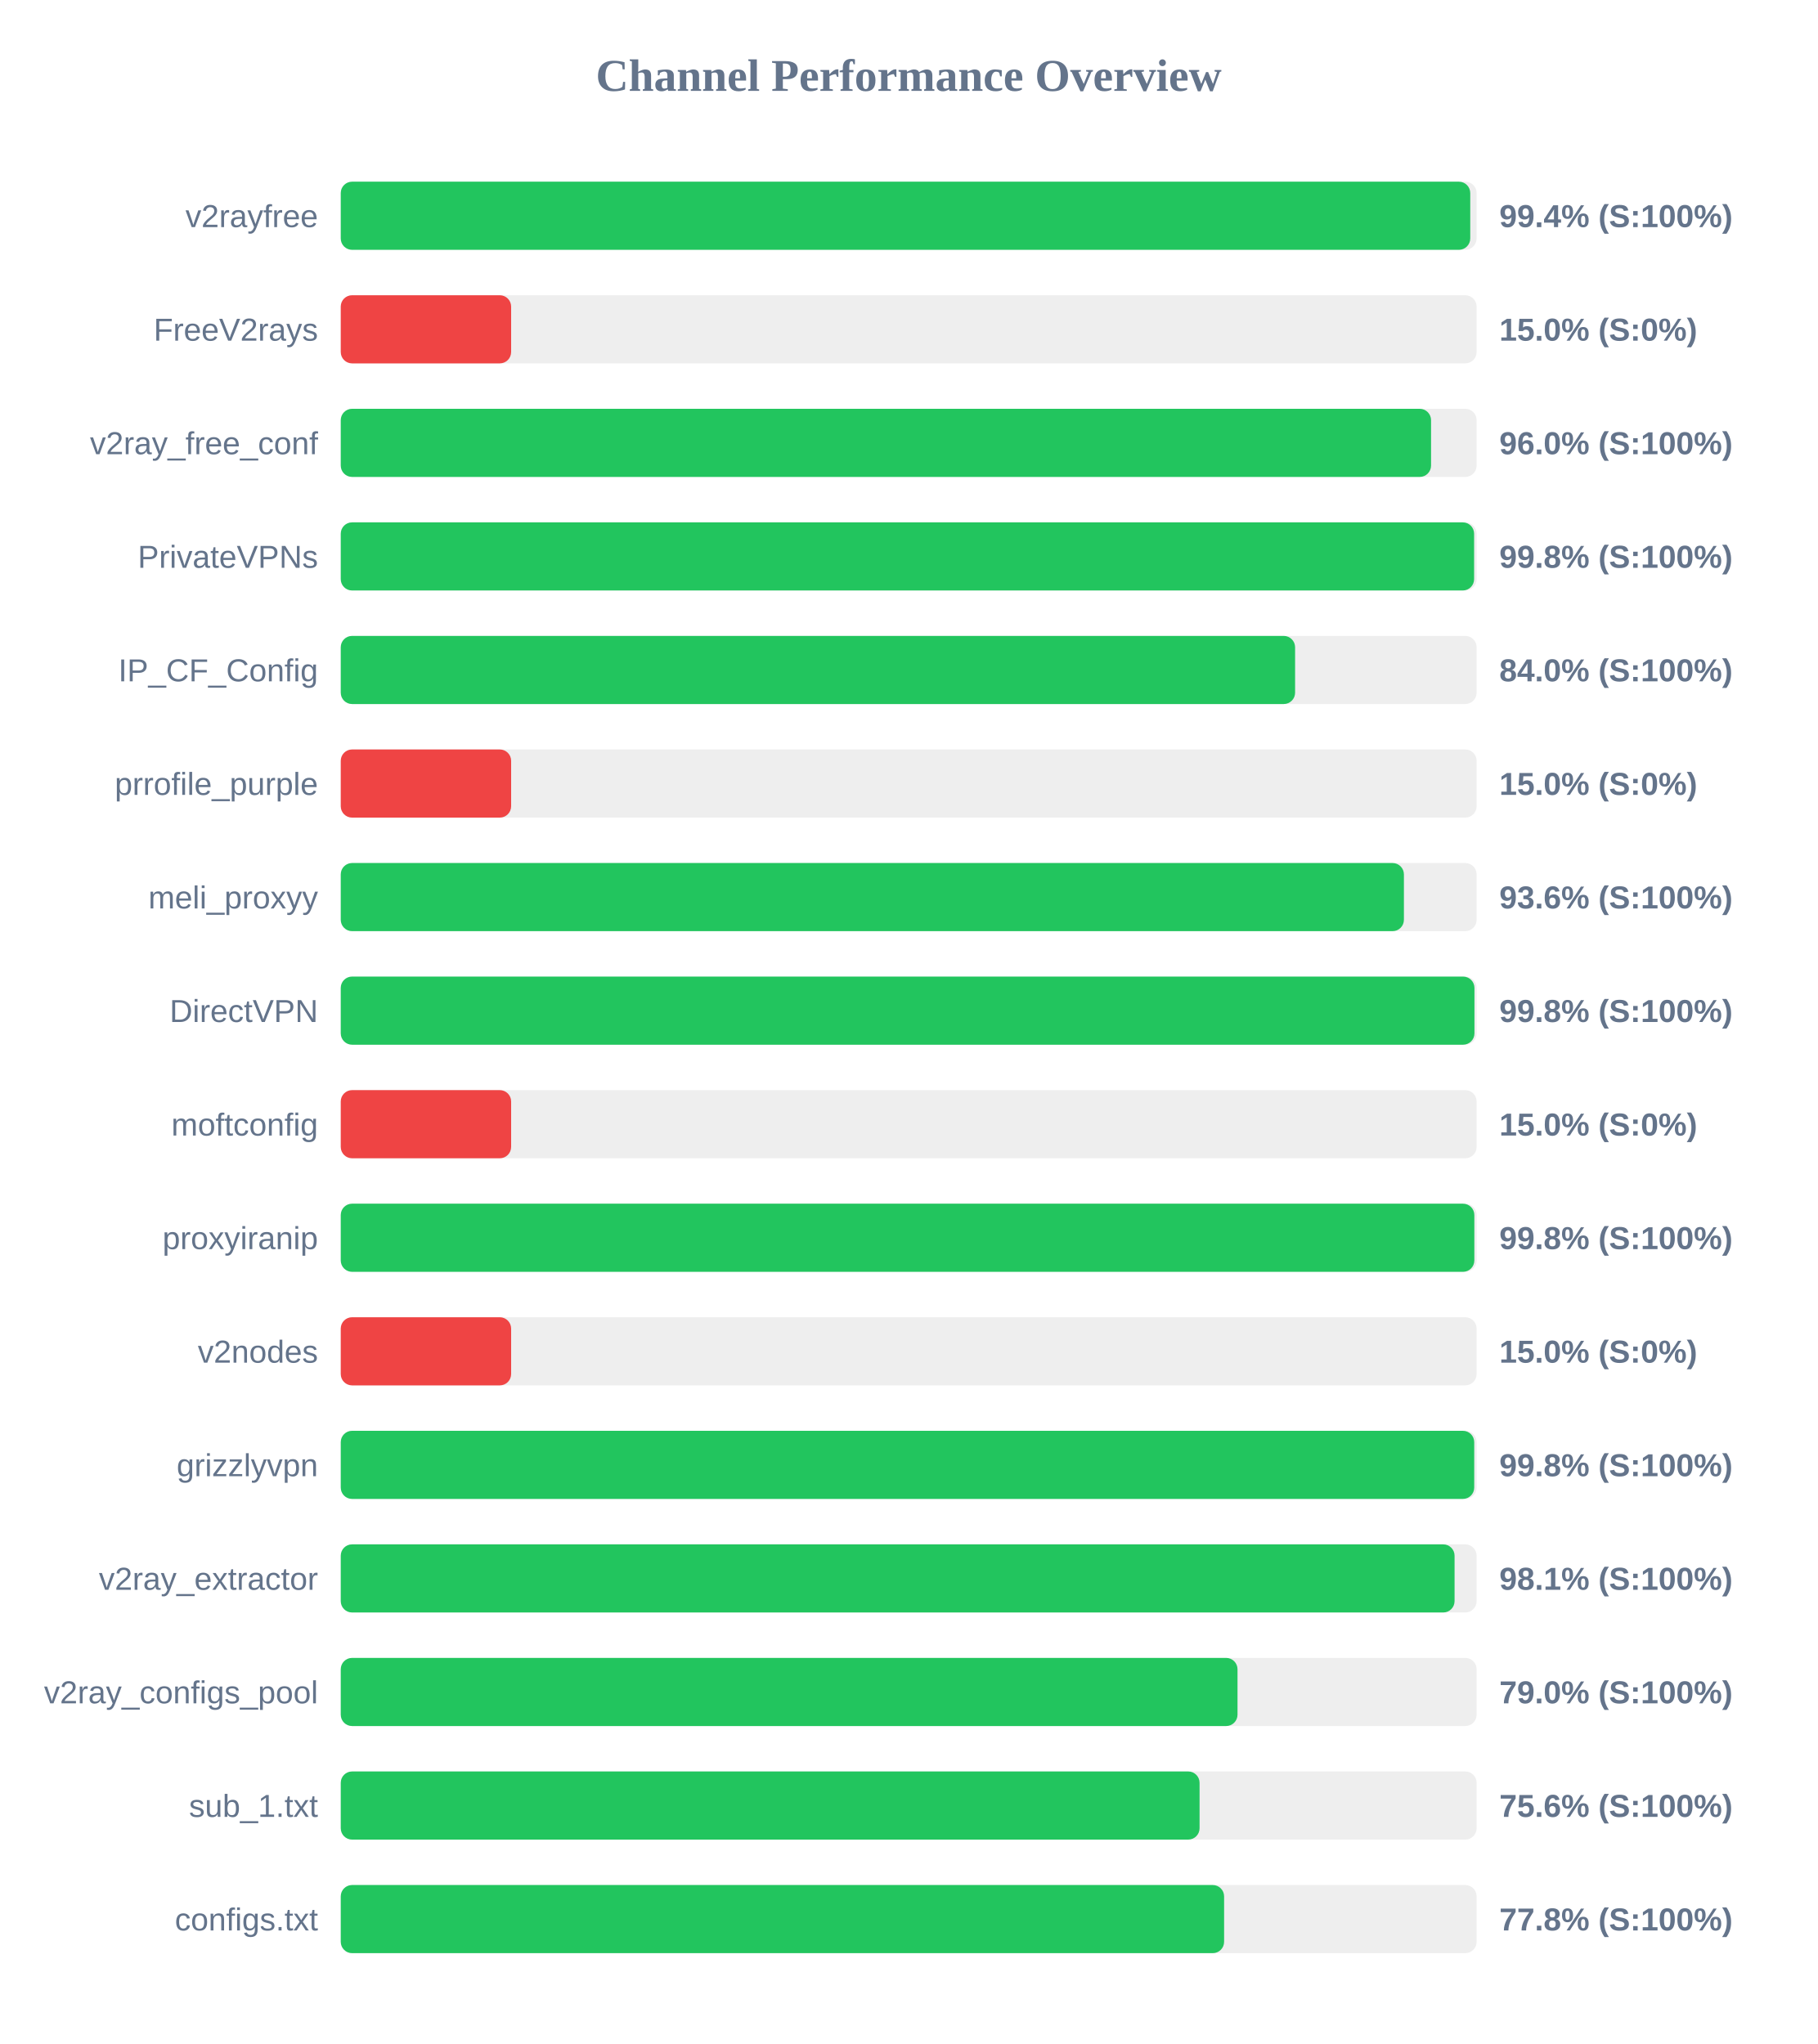
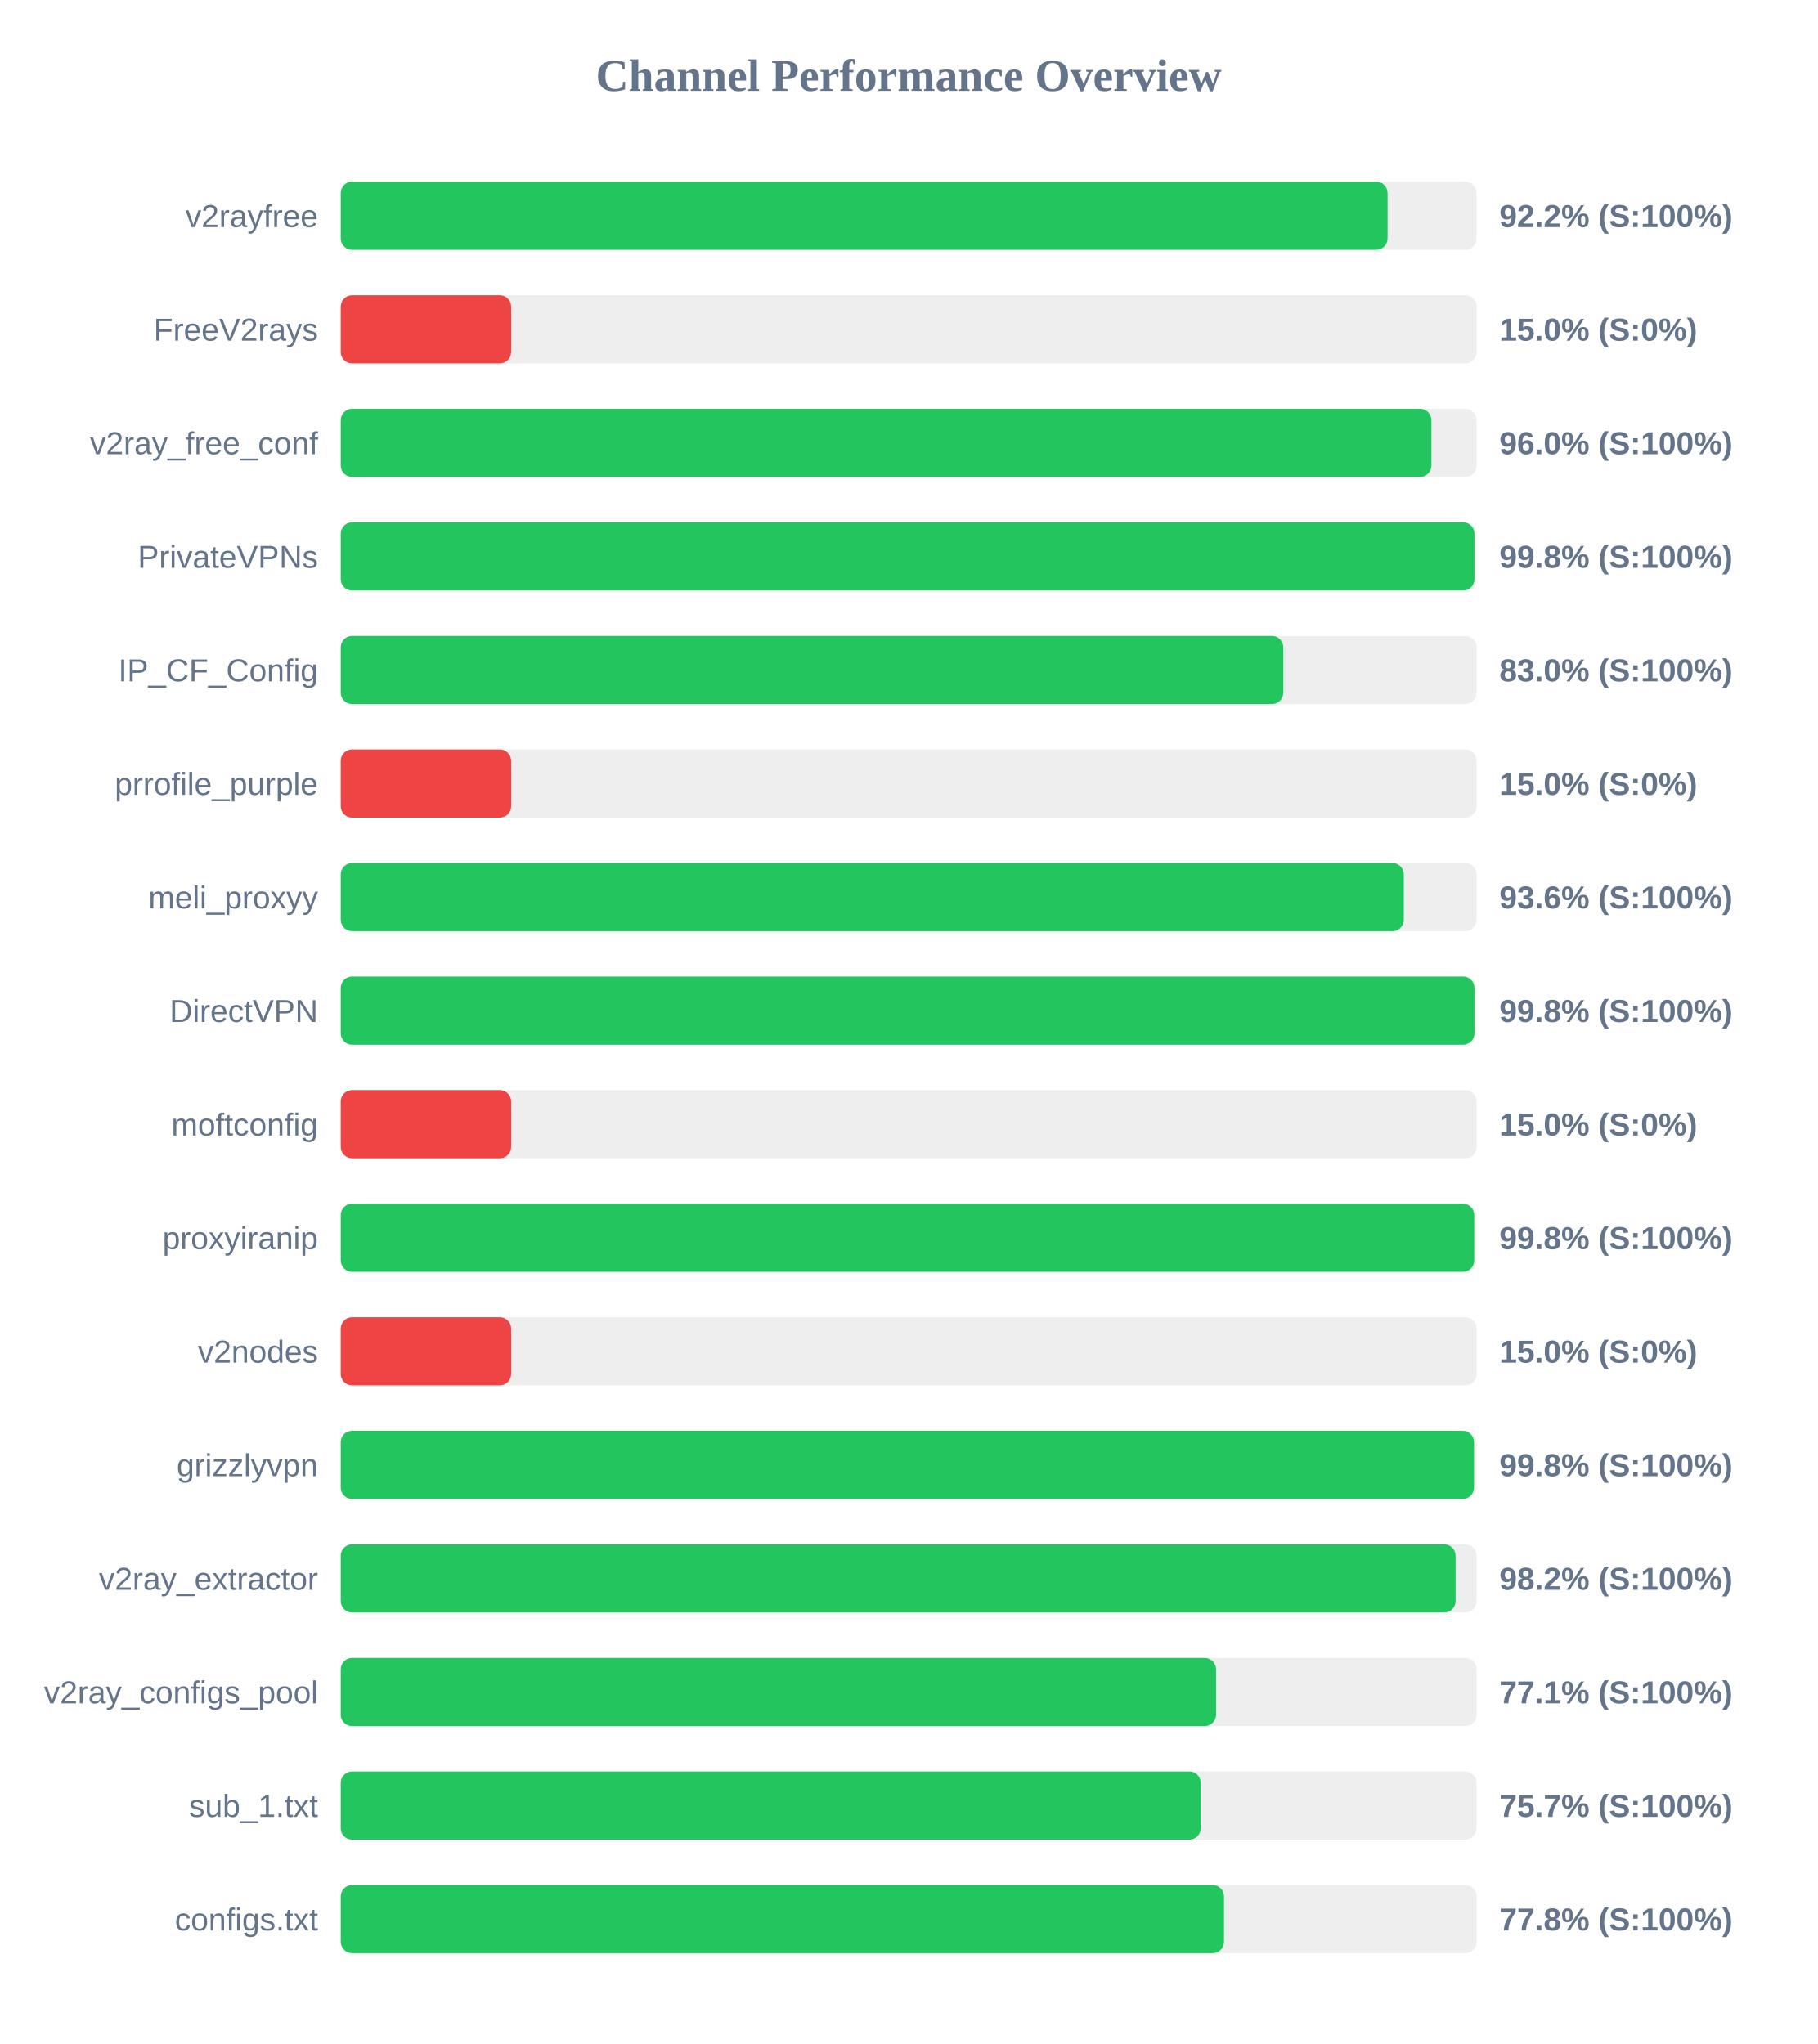
<svg xmlns="http://www.w3.org/2000/svg" width="800" height="900" version="1.1">
  <style>
        .row { font: 14px Arial; fill: #64748b; }
        .score { font: bold 14px Arial; fill: #64748b; }
    </style>
  <text x="400" y="40" text-anchor="middle" font-size="20px" font-weight="bold" fill="#64748b">Channel Performance Overview</text>
  <rect x="150" y="80" width="500" height="30" fill="#eee" rx="5" />
-   <rect x="150" y="80" width="497.2" height="30" fill="#22c55e" rx="5" />
+   <rect x="150" y="80" width="460.8" height="30" fill="#22c55e" rx="5" />
  <text x="140" y="100" text-anchor="end" class="row">v2rayfree</text>
-   <text x="660" y="100" text-anchor="start" class="score">99.4% (S:100%)</text>
+   <text x="660" y="100" text-anchor="start" class="score">92.2% (S:100%)</text>
  <rect x="150" y="130" width="500" height="30" fill="#eee" rx="5" />
  <rect x="150" y="130" width="75.0" height="30" fill="#ef4444" rx="5" />
  <text x="140" y="150" text-anchor="end" class="row">FreeV2rays</text>
  <text x="660" y="150" text-anchor="start" class="score">15.0% (S:0%)</text>
  <rect x="150" y="180" width="500" height="30" fill="#eee" rx="5" />
-   <rect x="150" y="180" width="479.95" height="30" fill="#22c55e" rx="5" />
+   <rect x="150" y="180" width="480.1" height="30" fill="#22c55e" rx="5" />
  <text x="140" y="200" text-anchor="end" class="row">v2ray_free_conf</text>
  <text x="660" y="200" text-anchor="start" class="score">96.0% (S:100%)</text>
  <rect x="150" y="230" width="500" height="30" fill="#eee" rx="5" />
-   <rect x="150" y="230" width="498.9" height="30" fill="#22c55e" rx="5" />
+   <rect x="150" y="230" width="499.05" height="30" fill="#22c55e" rx="5" />
  <text x="140" y="250" text-anchor="end" class="row">PrivateVPNs</text>
  <text x="660" y="250" text-anchor="start" class="score">99.8% (S:100%)</text>
  <rect x="150" y="280" width="500" height="30" fill="#eee" rx="5" />
-   <rect x="150" y="280" width="420.1" height="30" fill="#22c55e" rx="5" />
+   <rect x="150" y="280" width="414.9" height="30" fill="#22c55e" rx="5" />
  <text x="140" y="300" text-anchor="end" class="row">IP_CF_Config</text>
-   <text x="660" y="300" text-anchor="start" class="score">84.0% (S:100%)</text>
+   <text x="660" y="300" text-anchor="start" class="score">83.0% (S:100%)</text>
  <rect x="150" y="330" width="500" height="30" fill="#eee" rx="5" />
  <rect x="150" y="330" width="75.0" height="30" fill="#ef4444" rx="5" />
  <text x="140" y="350" text-anchor="end" class="row">prrofile_purple</text>
  <text x="660" y="350" text-anchor="start" class="score">15.0% (S:0%)</text>
  <rect x="150" y="380" width="500" height="30" fill="#eee" rx="5" />
-   <rect x="150" y="380" width="468.0" height="30" fill="#22c55e" rx="5" />
+   <rect x="150" y="380" width="467.95" height="30" fill="#22c55e" rx="5" />
  <text x="140" y="400" text-anchor="end" class="row">meli_proxyy</text>
  <text x="660" y="400" text-anchor="start" class="score">93.6% (S:100%)</text>
  <rect x="150" y="430" width="500" height="30" fill="#eee" rx="5" />
  <rect x="150" y="430" width="499.05" height="30" fill="#22c55e" rx="5" />
  <text x="140" y="450" text-anchor="end" class="row">DirectVPN</text>
  <text x="660" y="450" text-anchor="start" class="score">99.8% (S:100%)</text>
  <rect x="150" y="480" width="500" height="30" fill="#eee" rx="5" />
  <rect x="150" y="480" width="75.0" height="30" fill="#ef4444" rx="5" />
  <text x="140" y="500" text-anchor="end" class="row">moftconfig</text>
  <text x="660" y="500" text-anchor="start" class="score">15.0% (S:0%)</text>
  <rect x="150" y="530" width="500" height="30" fill="#eee" rx="5" />
-   <rect x="150" y="530" width="499.0" height="30" fill="#22c55e" rx="5" />
+   <rect x="150" y="530" width="498.95" height="30" fill="#22c55e" rx="5" />
  <text x="140" y="550" text-anchor="end" class="row">proxyiranip</text>
  <text x="660" y="550" text-anchor="start" class="score">99.8% (S:100%)</text>
  <rect x="150" y="580" width="500" height="30" fill="#eee" rx="5" />
  <rect x="150" y="580" width="75.0" height="30" fill="#ef4444" rx="5" />
  <text x="140" y="600" text-anchor="end" class="row">v2nodes</text>
  <text x="660" y="600" text-anchor="start" class="score">15.0% (S:0%)</text>
  <rect x="150" y="630" width="500" height="30" fill="#eee" rx="5" />
-   <rect x="150" y="630" width="498.95" height="30" fill="#22c55e" rx="5" />
+   <rect x="150" y="630" width="498.85" height="30" fill="#22c55e" rx="5" />
  <text x="140" y="650" text-anchor="end" class="row">grizzlyvpn</text>
  <text x="660" y="650" text-anchor="start" class="score">99.8% (S:100%)</text>
  <rect x="150" y="680" width="500" height="30" fill="#eee" rx="5" />
-   <rect x="150" y="680" width="490.3" height="30" fill="#22c55e" rx="5" />
+   <rect x="150" y="680" width="490.75" height="30" fill="#22c55e" rx="5" />
  <text x="140" y="700" text-anchor="end" class="row">v2ray_extractor</text>
-   <text x="660" y="700" text-anchor="start" class="score">98.1% (S:100%)</text>
+   <text x="660" y="700" text-anchor="start" class="score">98.2% (S:100%)</text>
  <rect x="150" y="730" width="500" height="30" fill="#eee" rx="5" />
-   <rect x="150" y="730" width="394.75" height="30" fill="#22c55e" rx="5" />
+   <rect x="150" y="730" width="385.3" height="30" fill="#22c55e" rx="5" />
  <text x="140" y="750" text-anchor="end" class="row">v2ray_configs_pool</text>
-   <text x="660" y="750" text-anchor="start" class="score">79.0% (S:100%)</text>
+   <text x="660" y="750" text-anchor="start" class="score">77.1% (S:100%)</text>
  <rect x="150" y="780" width="500" height="30" fill="#eee" rx="5" />
-   <rect x="150" y="780" width="378.05" height="30" fill="#22c55e" rx="5" />
+   <rect x="150" y="780" width="378.55" height="30" fill="#22c55e" rx="5" />
  <text x="140" y="800" text-anchor="end" class="row">sub_1.txt</text>
-   <text x="660" y="800" text-anchor="start" class="score">75.6% (S:100%)</text>
+   <text x="660" y="800" text-anchor="start" class="score">75.7% (S:100%)</text>
  <rect x="150" y="830" width="500" height="30" fill="#eee" rx="5" />
-   <rect x="150" y="830" width="388.85" height="30" fill="#22c55e" rx="5" />
+   <rect x="150" y="830" width="388.8" height="30" fill="#22c55e" rx="5" />
  <text x="140" y="850" text-anchor="end" class="row">configs.txt</text>
  <text x="660" y="850" text-anchor="start" class="score">77.8% (S:100%)</text>
</svg>
